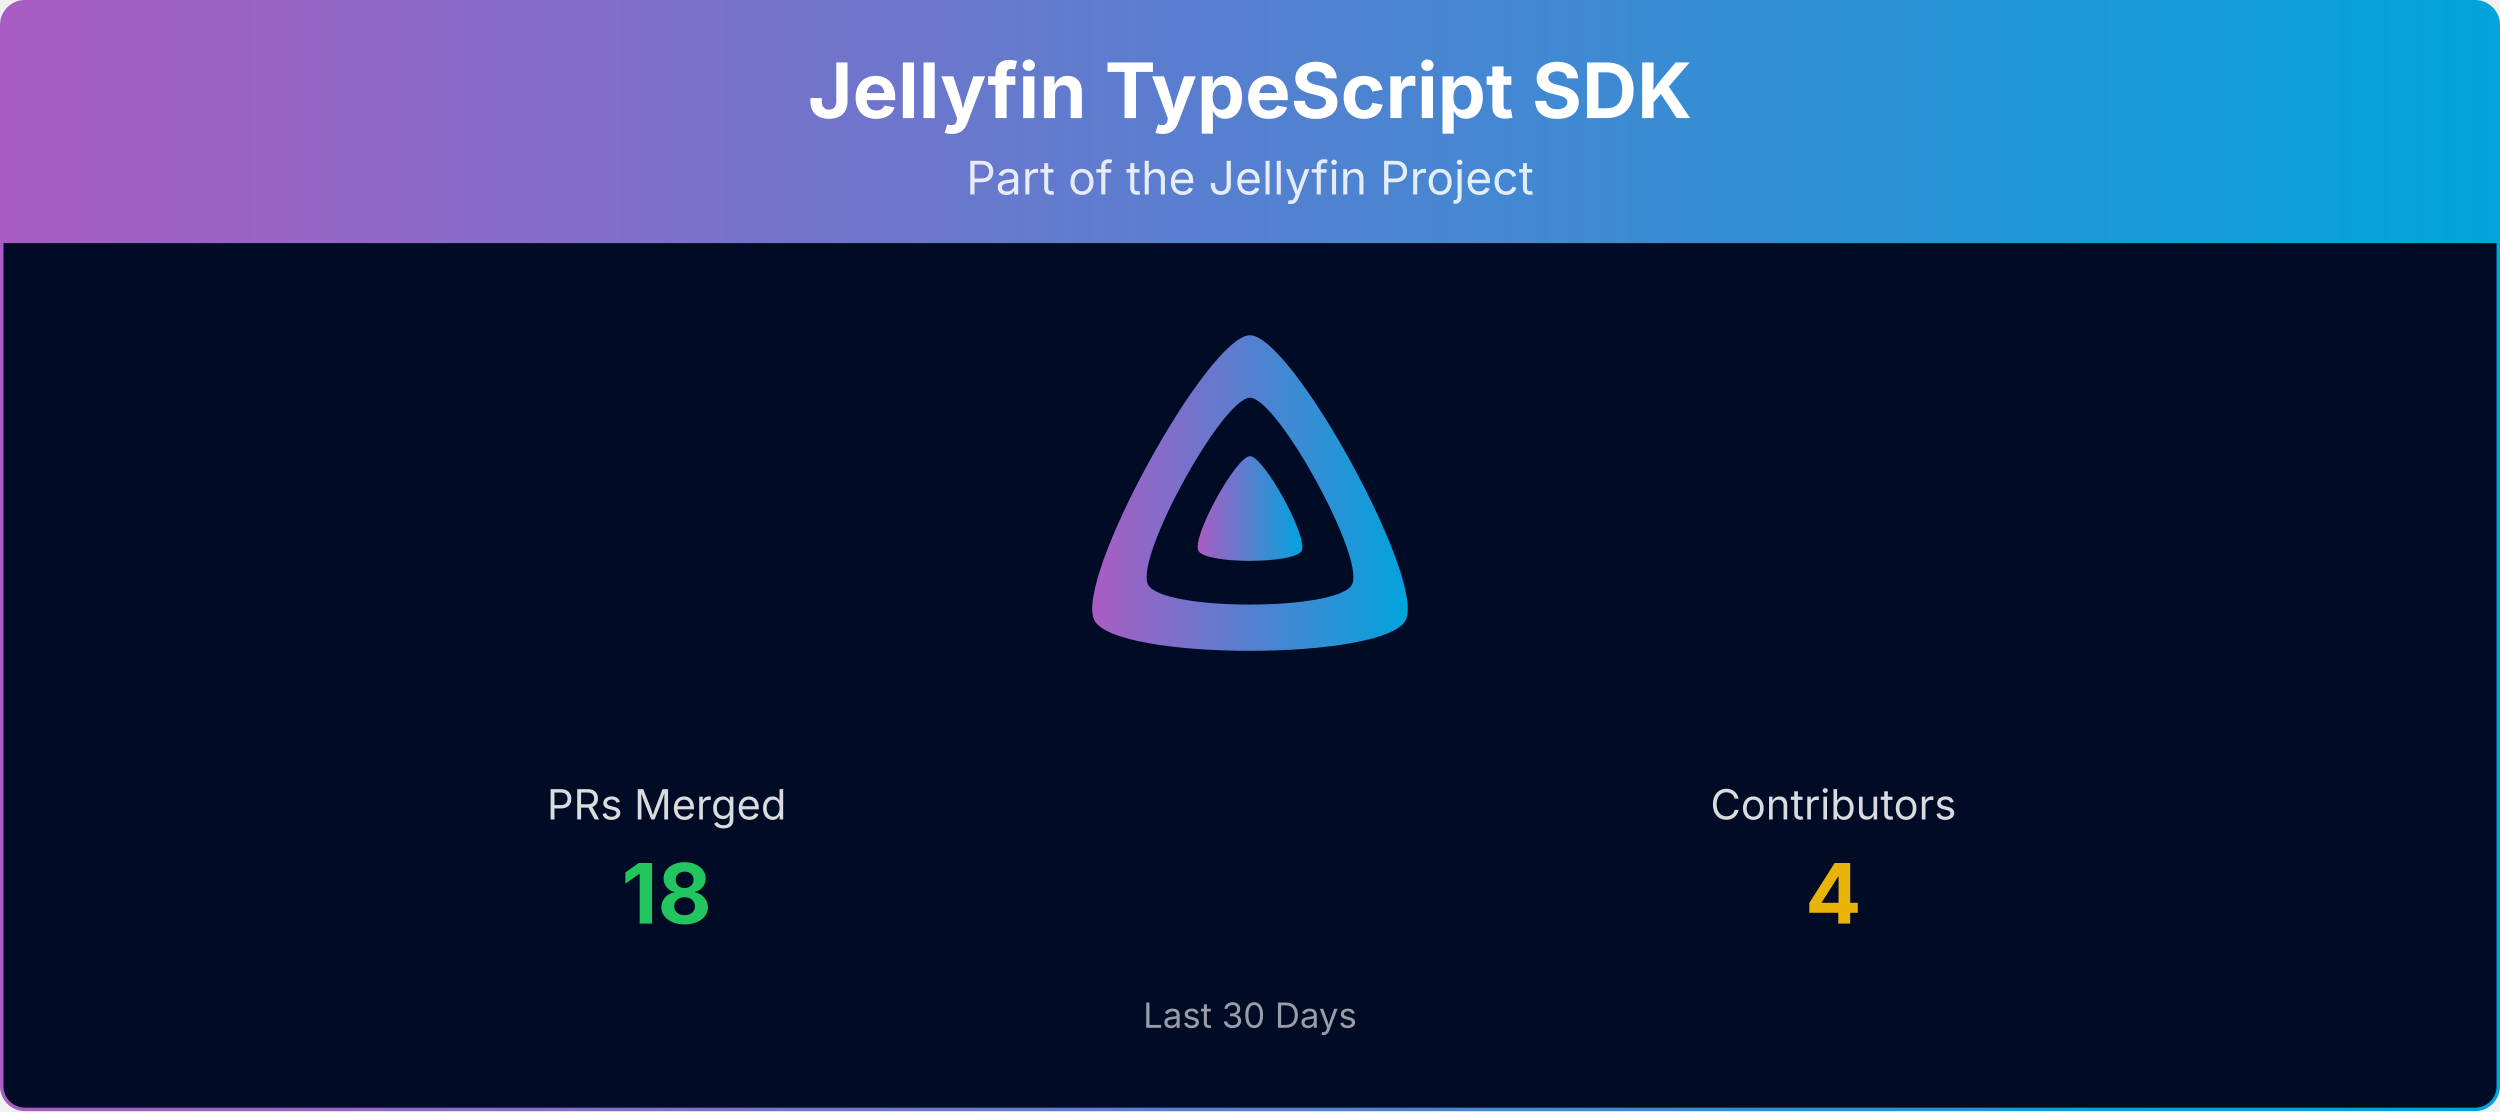
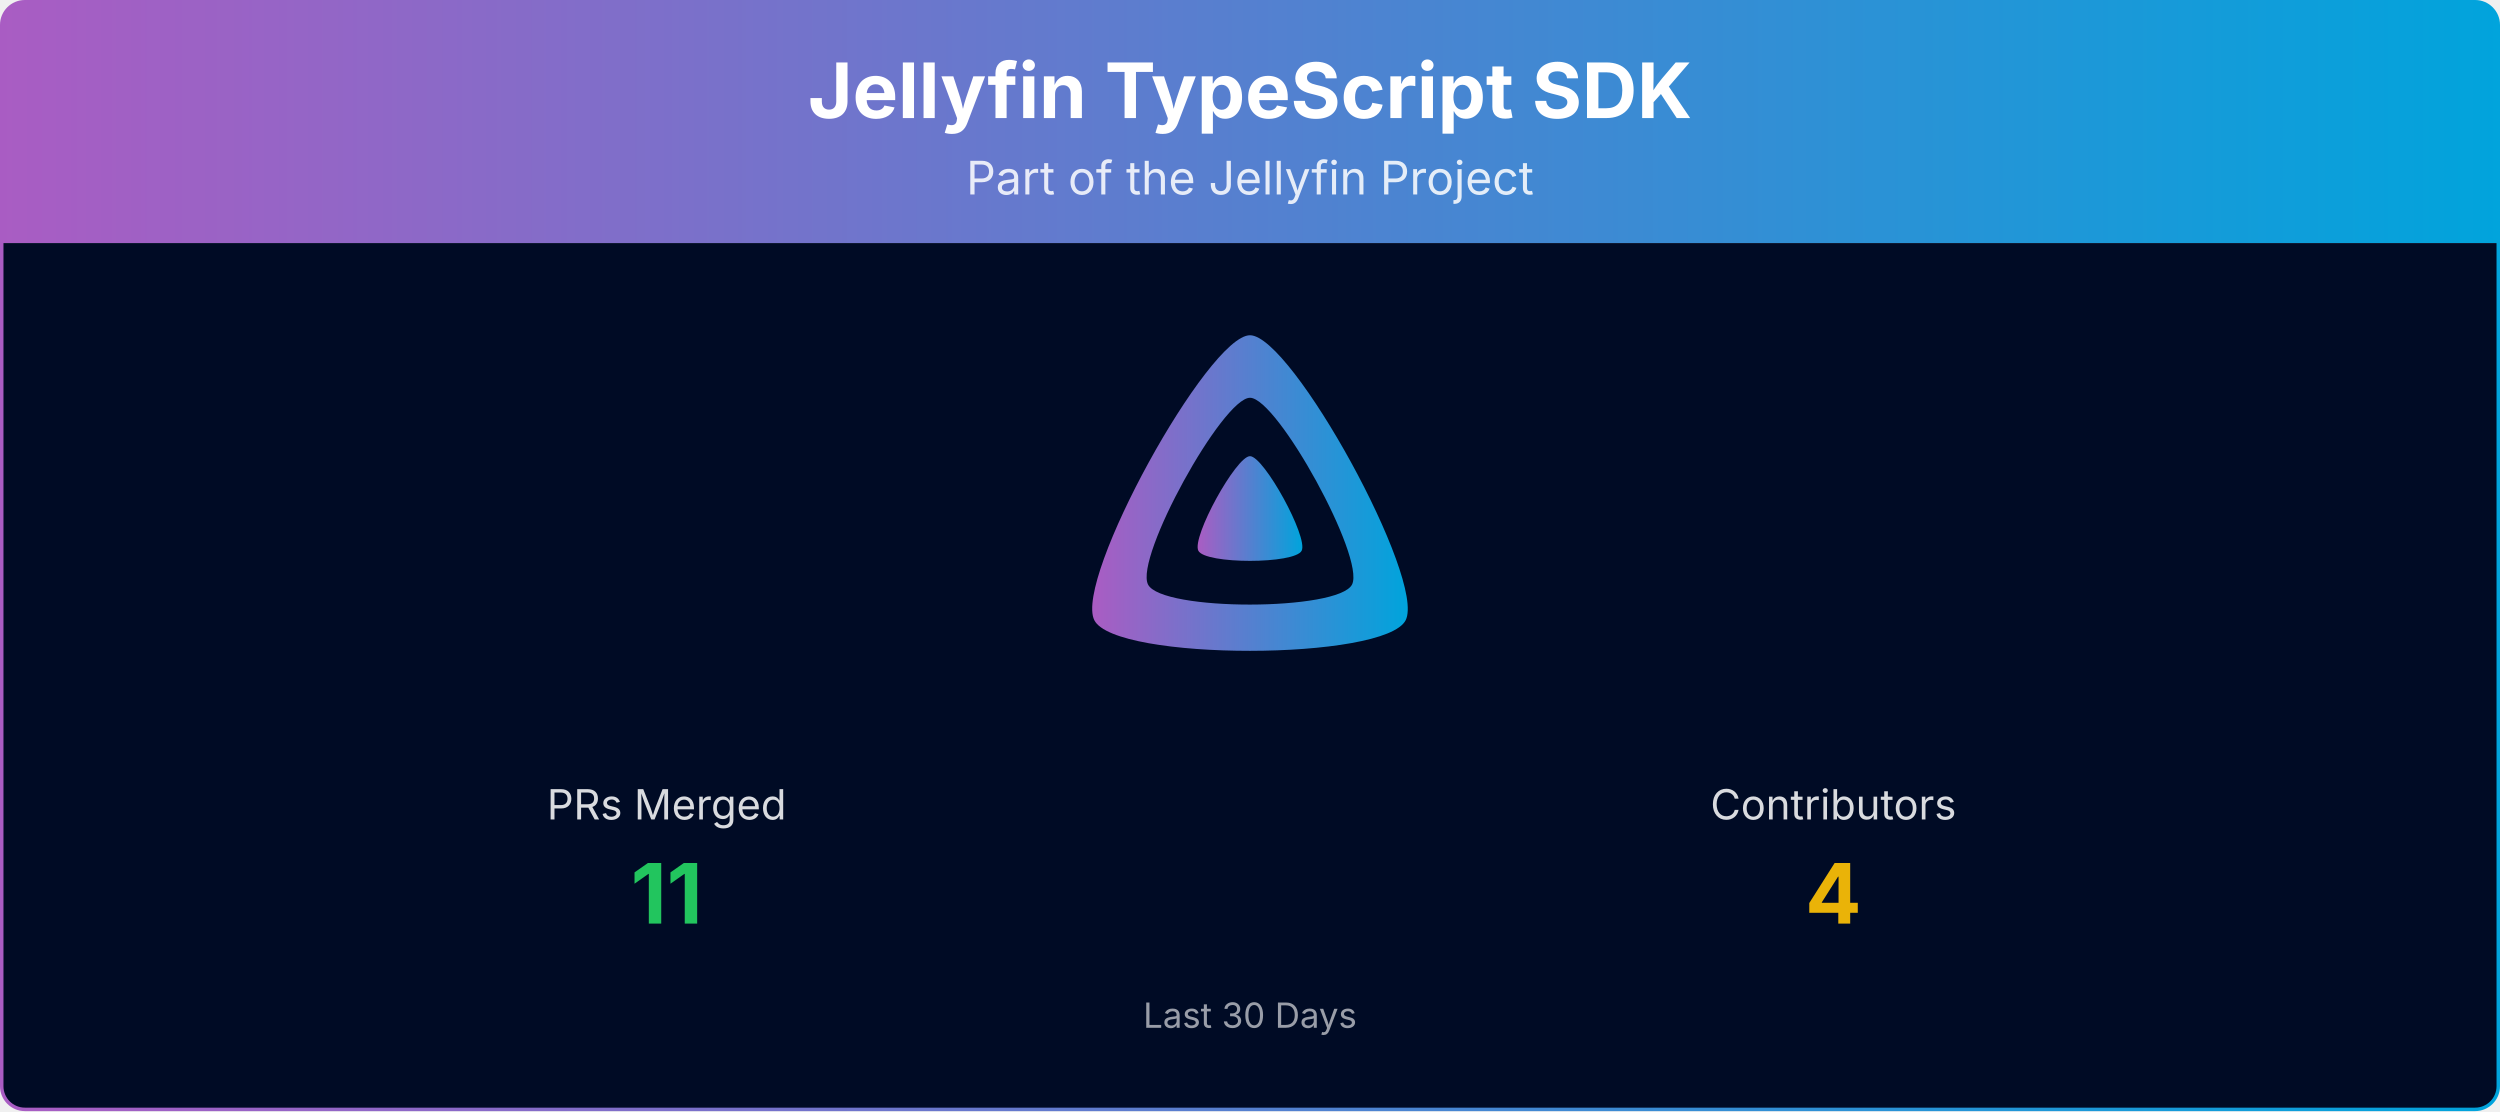
<svg xmlns="http://www.w3.org/2000/svg" viewBox="0 0 1080 480" width="100%" role="img" aria-label="Jellyfin TypeScript SDK">
  <defs>
    <linearGradient id="banner-jellyfin-sdk-typescript-grad" x1="0" y1="0" x2="1" y2="0">
      <stop offset="0%" stop-color="#AA5CC3" />
      <stop offset="100%" stop-color="#00A4DC" />
    </linearGradient>
    <clipPath id="banner-jellyfin-sdk-typescript-grad-clip">
      <rect x="0.75" y="0.75" width="1078.5" height="478.5" rx="10" ry="10" />
    </clipPath>
  </defs>
  <g clip-path="url(#banner-jellyfin-sdk-typescript-grad-clip)">
    <path d="M0.75,10.75 A10.0,10.0 0 0 1 10.75,0.75 L1069.25,0.75 A10.0,10.0 0 0 1 1079.25,10.75 L1079.25,105.00 L0.75,105.00 Z" fill="url(#banner-jellyfin-sdk-typescript-grad)" />
    <text x="540.0" y="51" text-anchor="middle" font-size="33" font-weight="700" font-family="Plus Jakarta Sans, system-ui, -apple-system, Segoe UI, sans-serif" fill="#ffffff">Jellyfin TypeScript SDK</text>
    <text x="540.0" y="84" text-anchor="middle" font-size="20" font-family="Plus Jakarta Sans, system-ui, -apple-system, Segoe UI, sans-serif" fill="#ffffff" opacity="0.85">Part of the Jellyfin Project</text>
    <rect x="0.75" y="105" width="1078.5" height="374.25" fill="#000b25" />
    <g transform="translate(465.00,138.00) scale(0.29297)">
      <path fill="url(#banner-jellyfin-sdk-typescript-grad)" fill-rule="evenodd" d="M256,23.3c-61.6,0-259.8,359.4-229.6,420.1s429.3,60,459.2,0S317.6,23.3,256,23.3zM406.5,390.8c-19.6,39.3-281.1,39.8-300.9,0s110.1-275.3,150.4-275.3S426.1,351.4,406.5,390.8z" />
      <path fill="url(#banner-jellyfin-sdk-typescript-grad)" d="M256,201.6c-20.4,0-86.2,119.3-76.2,139.4s142.5,19.9,152.4,0S276.5,201.6,256,201.6z" />
    </g>
    <text x="288.0" y="354.0" text-anchor="middle" font-size="18" font-family="Plus Jakarta Sans, system-ui, -apple-system, Segoe UI, sans-serif" fill="#ffffff" opacity="0.85">PRs Merged</text>
-     <text x="288.0" y="399.0" text-anchor="middle" font-size="36" font-weight="700" font-family="Plus Jakarta Sans, system-ui, -apple-system, Segoe UI, sans-serif" fill="#22c55e">18</text>
+     <text x="288.0" y="399.0" text-anchor="middle" font-size="36" font-weight="700" font-family="Plus Jakarta Sans, system-ui, -apple-system, Segoe UI, sans-serif" fill="#22c55e">11</text>
    <text x="792.0" y="354.0" text-anchor="middle" font-size="18" font-family="Plus Jakarta Sans, system-ui, -apple-system, Segoe UI, sans-serif" fill="#ffffff" opacity="0.85">Contributors</text>
    <text x="792.0" y="399.0" text-anchor="middle" font-size="36" font-weight="700" font-family="Plus Jakarta Sans, system-ui, -apple-system, Segoe UI, sans-serif" fill="#eab308">4</text>
    <text x="540.0" y="444.0" text-anchor="middle" font-size="15" font-family="Plus Jakarta Sans, system-ui, -apple-system, Segoe UI, sans-serif" fill="#ffffff" opacity="0.6">Last 30 Days</text>
  </g>
  <rect x="0.75" y="0.75" width="1078.5" height="478.5" rx="10" ry="10" fill="none" stroke="url(#banner-jellyfin-sdk-typescript-grad)" stroke-width="1.5" />
</svg>
